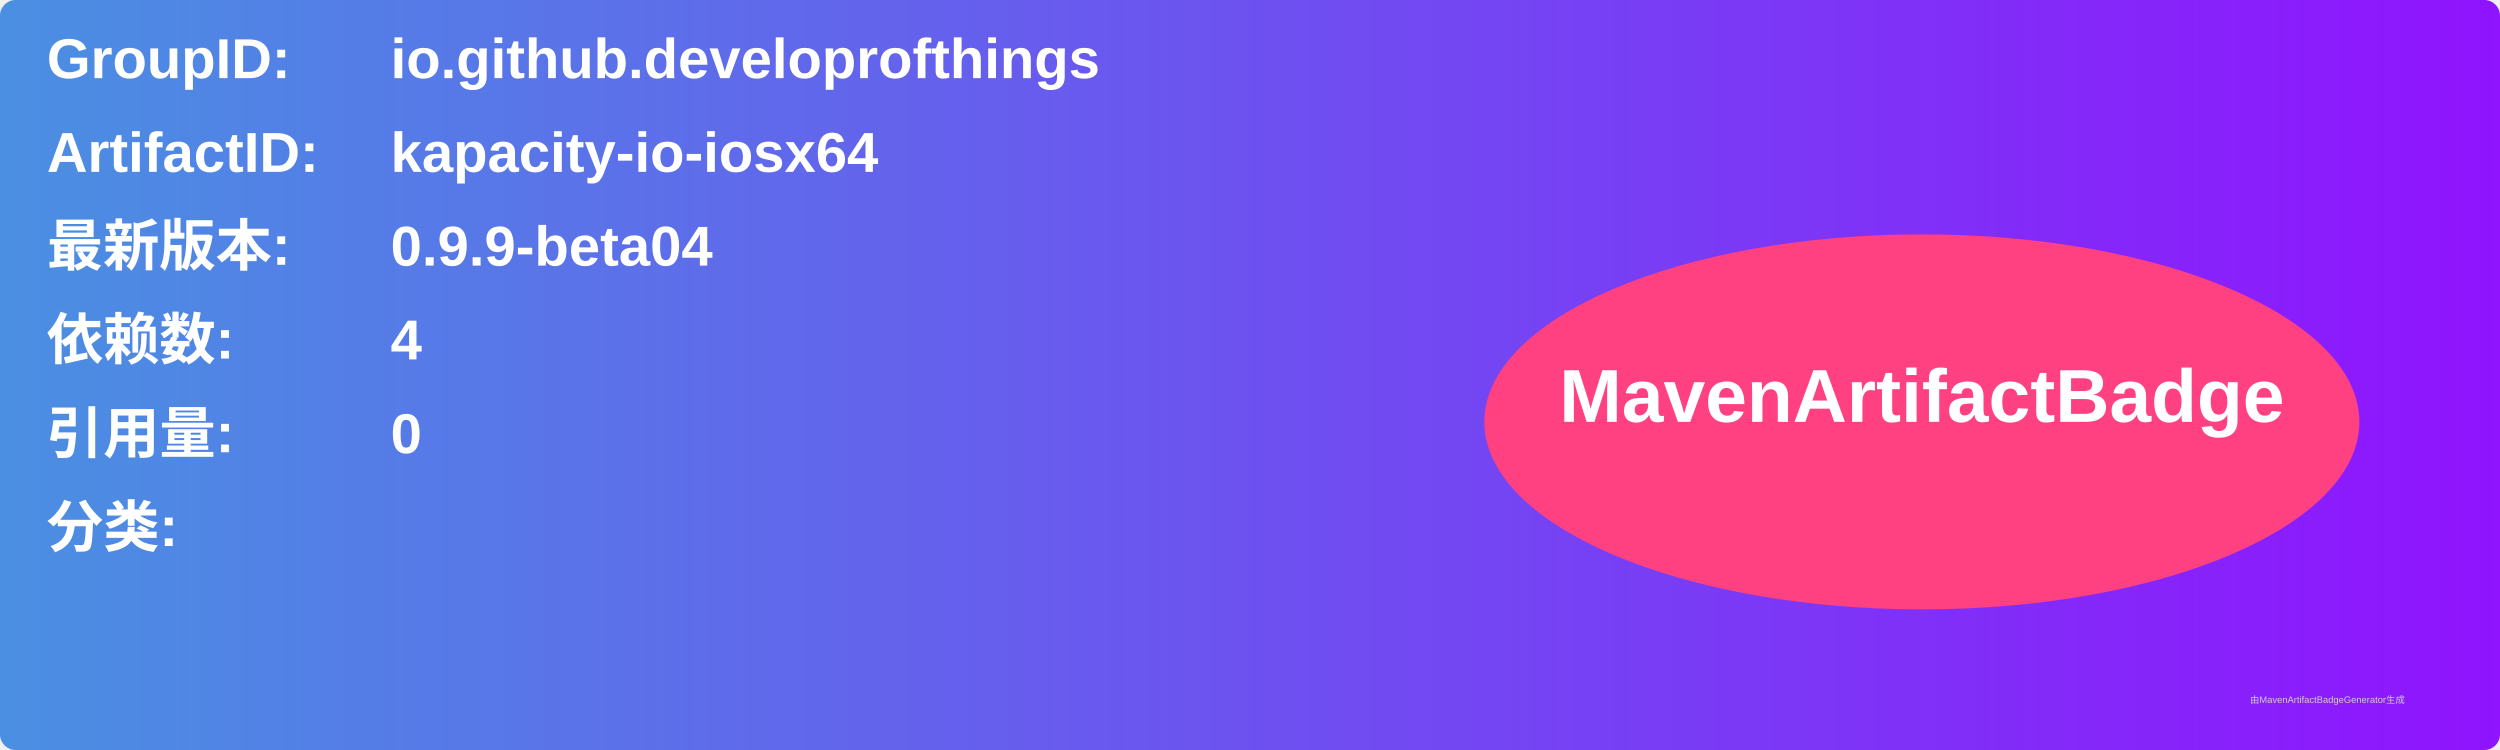
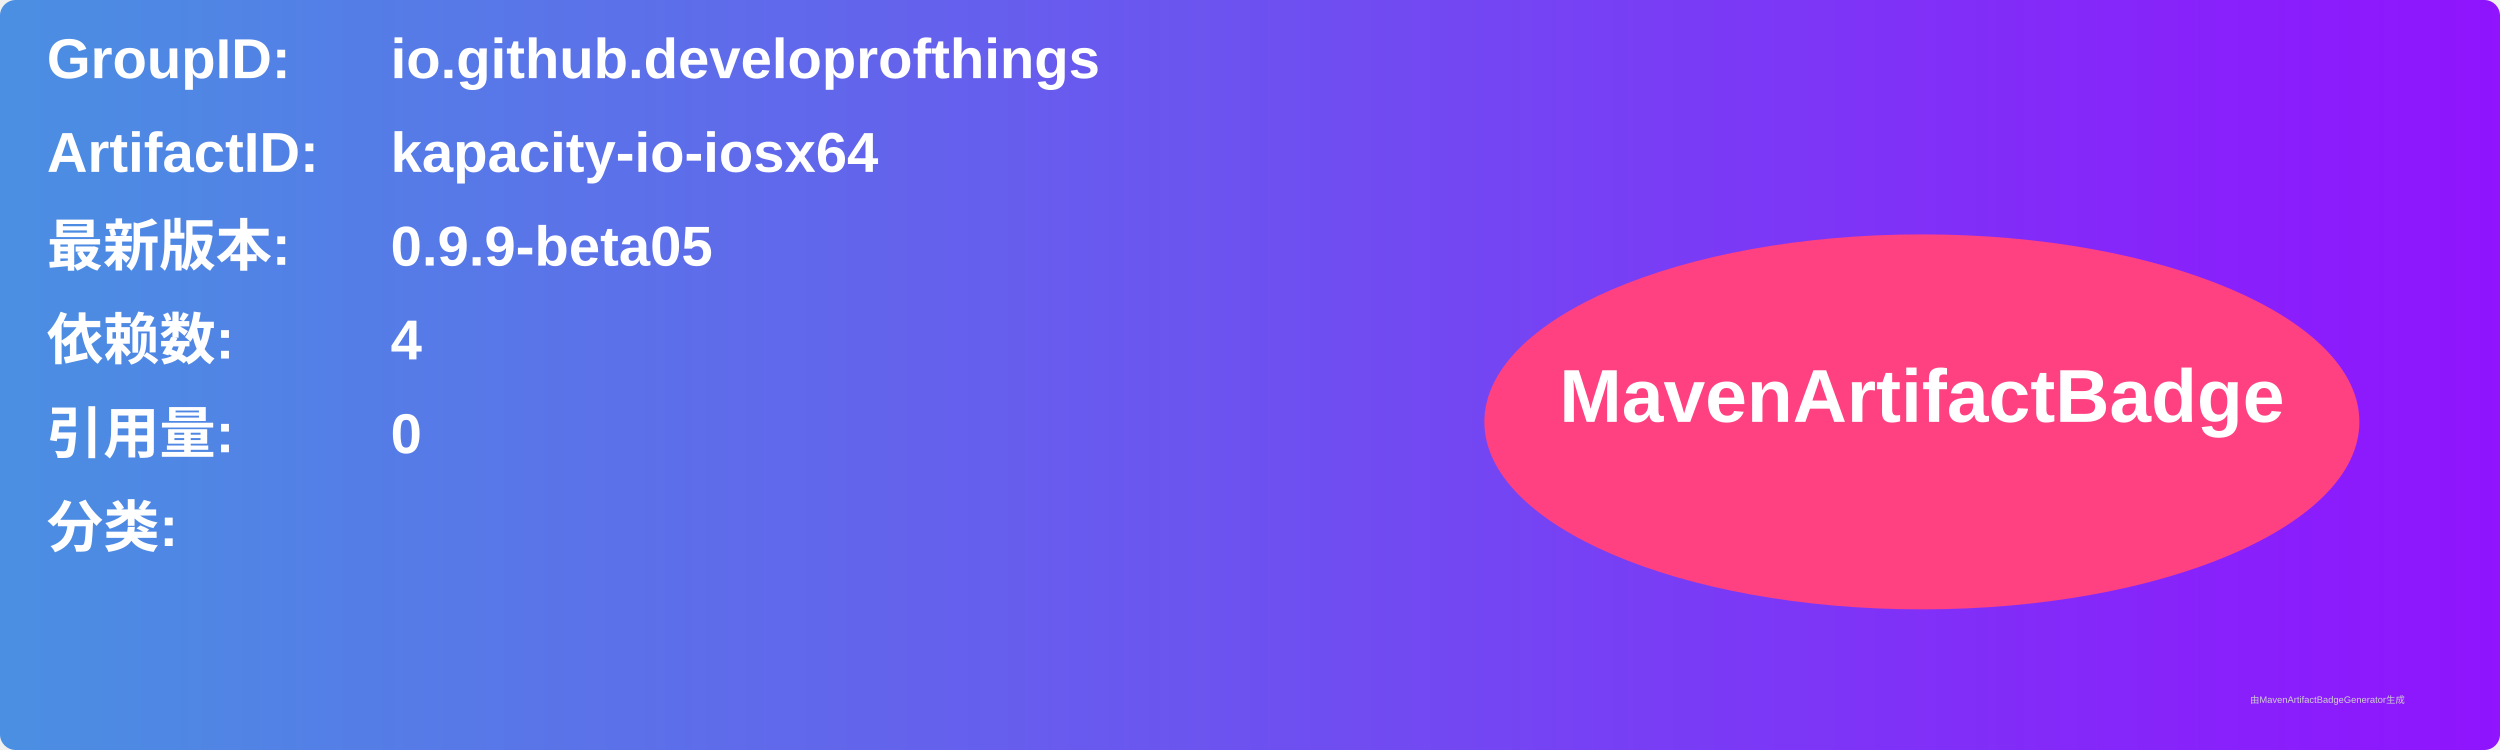
<svg xmlns="http://www.w3.org/2000/svg" width="800" height="240" viewBox="0 0 800 240">
  <linearGradient id="grad" x1="0%" y1="0%" x2="100%" y2="0%">
    <stop offset="0%" stop-color="#4a90e2" />
    <stop offset="100%" stop-color="#9013fe" />
  </linearGradient>
  <rect width="100%" height="100%" rx="5" ry="5" fill="url(#grad)" />
  <g transform="translate(15, 15)">
    <text x="0" y="10" font-family="Arial" font-size="18" fill="white" font-weight="bold" width="260">GroupID:</text>
    <text x="110" y="10" font-family="Arial" font-size="18" fill="white" font-weight="bold" width="460">io.github.developrofthings</text>
    <text x="0" y="40" font-family="Arial" font-size="18" fill="white" font-weight="bold" width="260">ArtifactID:</text>
    <text x="110" y="40" font-family="Arial" font-size="18" fill="white" font-weight="bold" width="460">kapacity-io-iosx64</text>
    <text x="0" y="70" font-family="Arial" font-size="18" fill="white" font-weight="bold">最新版本:</text>
    <text x="110" y="70" font-family="Arial" font-size="18" fill="white" font-weight="bold">
-       <tspan font-weight="bold">0.9.9-beta04</tspan>
+       <tspan font-weight="bold">0.9.9-beta05</tspan>
    </text>
    <text x="0" y="100" font-family="Arial" font-size="18" fill="white" font-weight="bold">依赖数: </text>
    <text x="110" y="100" font-family="Arial" font-size="18" fill="white">
      <tspan font-weight="bold">4</tspan>
    </text>
    <text x="0" y="130" font-family="Arial" font-size="18" fill="white" font-weight="bold">引用量: </text>
    <text x="110" y="130" font-family="Arial" font-size="18" fill="white">
      <tspan font-weight="bold">0</tspan>
    </text>
    <text x="0" y="160" font-family="Arial" font-size="18" fill="white" font-weight="bold">分类:</text>
    <text x="10" y="190" font-family="Arial" font-size="10" fill="white">
      <tspan font-weight="bold" />
    </text>
    <ellipse cx="600" cy="120" rx="140" ry="60" fill="#ff4081" />
    <text x="600" y="120" text-anchor="middle" font-family="Arial" font-size="24" fill="white" font-weight="bold">MavenArtifactBadge</text>
  </g>
  <text x="720" y="225" font-family="Arial" font-size="3" fill="#d0d0d0">由MavenArtifactBadgeGenerator生成</text>
</svg>
